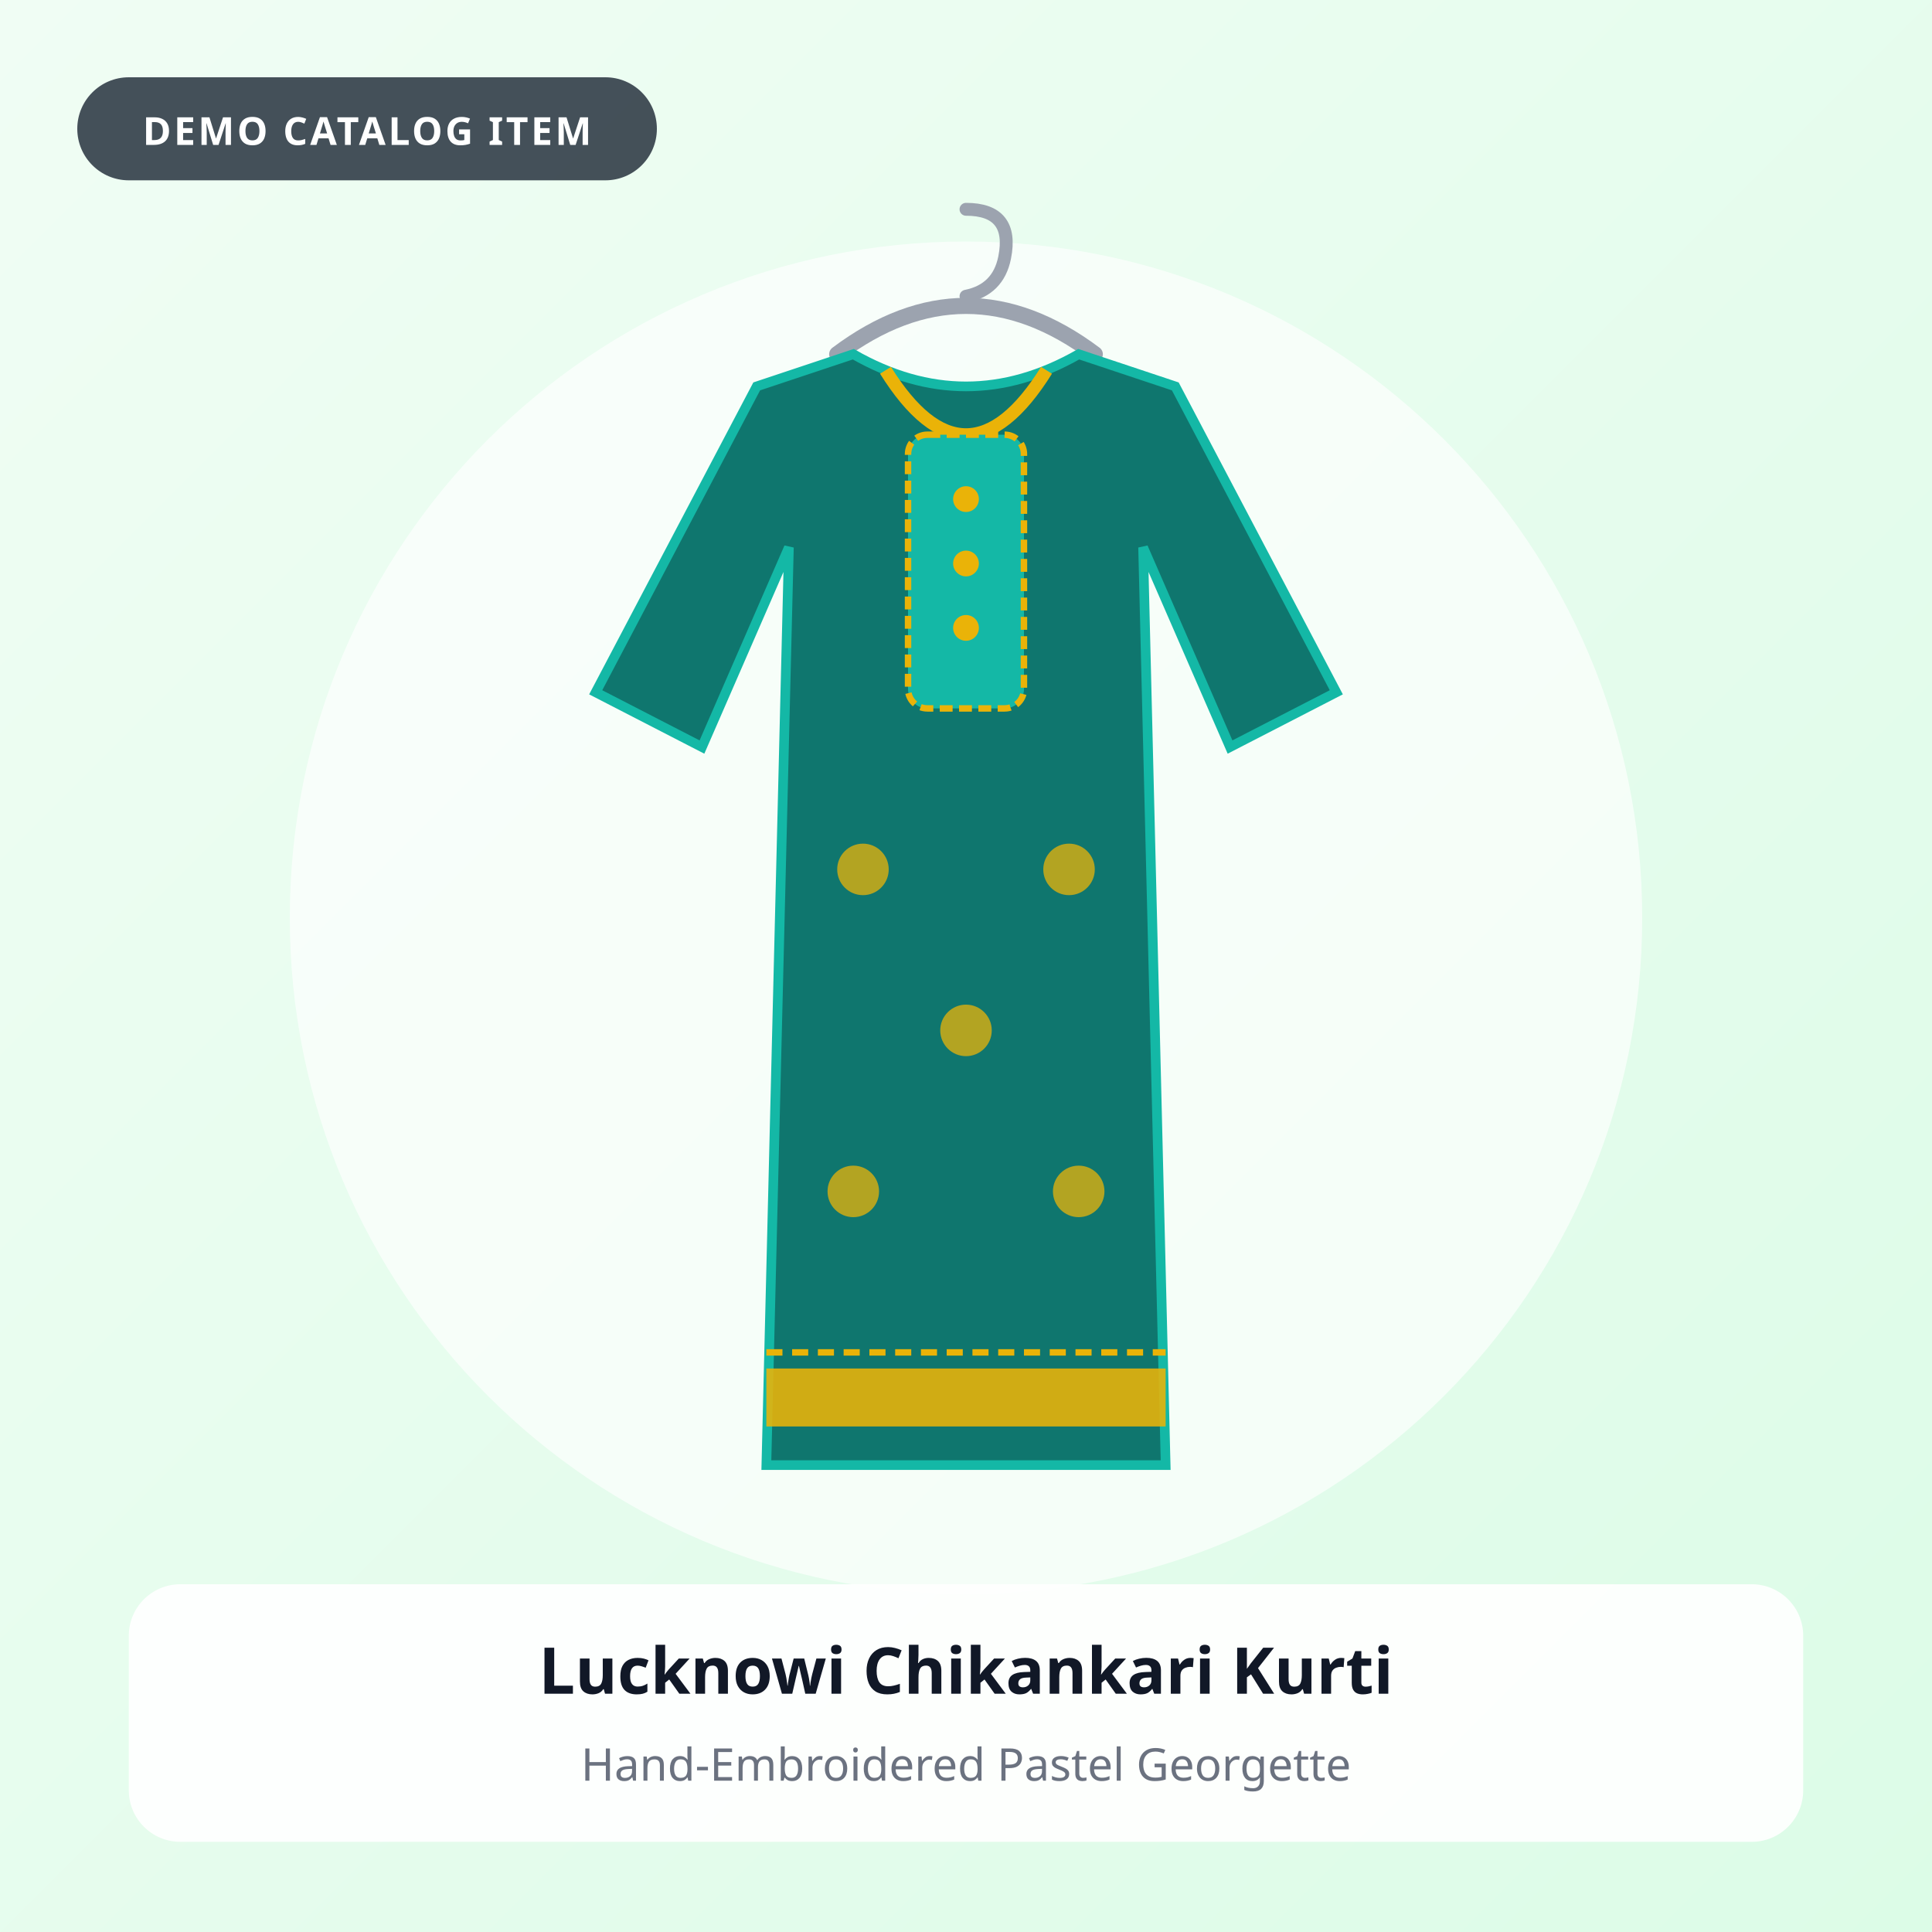
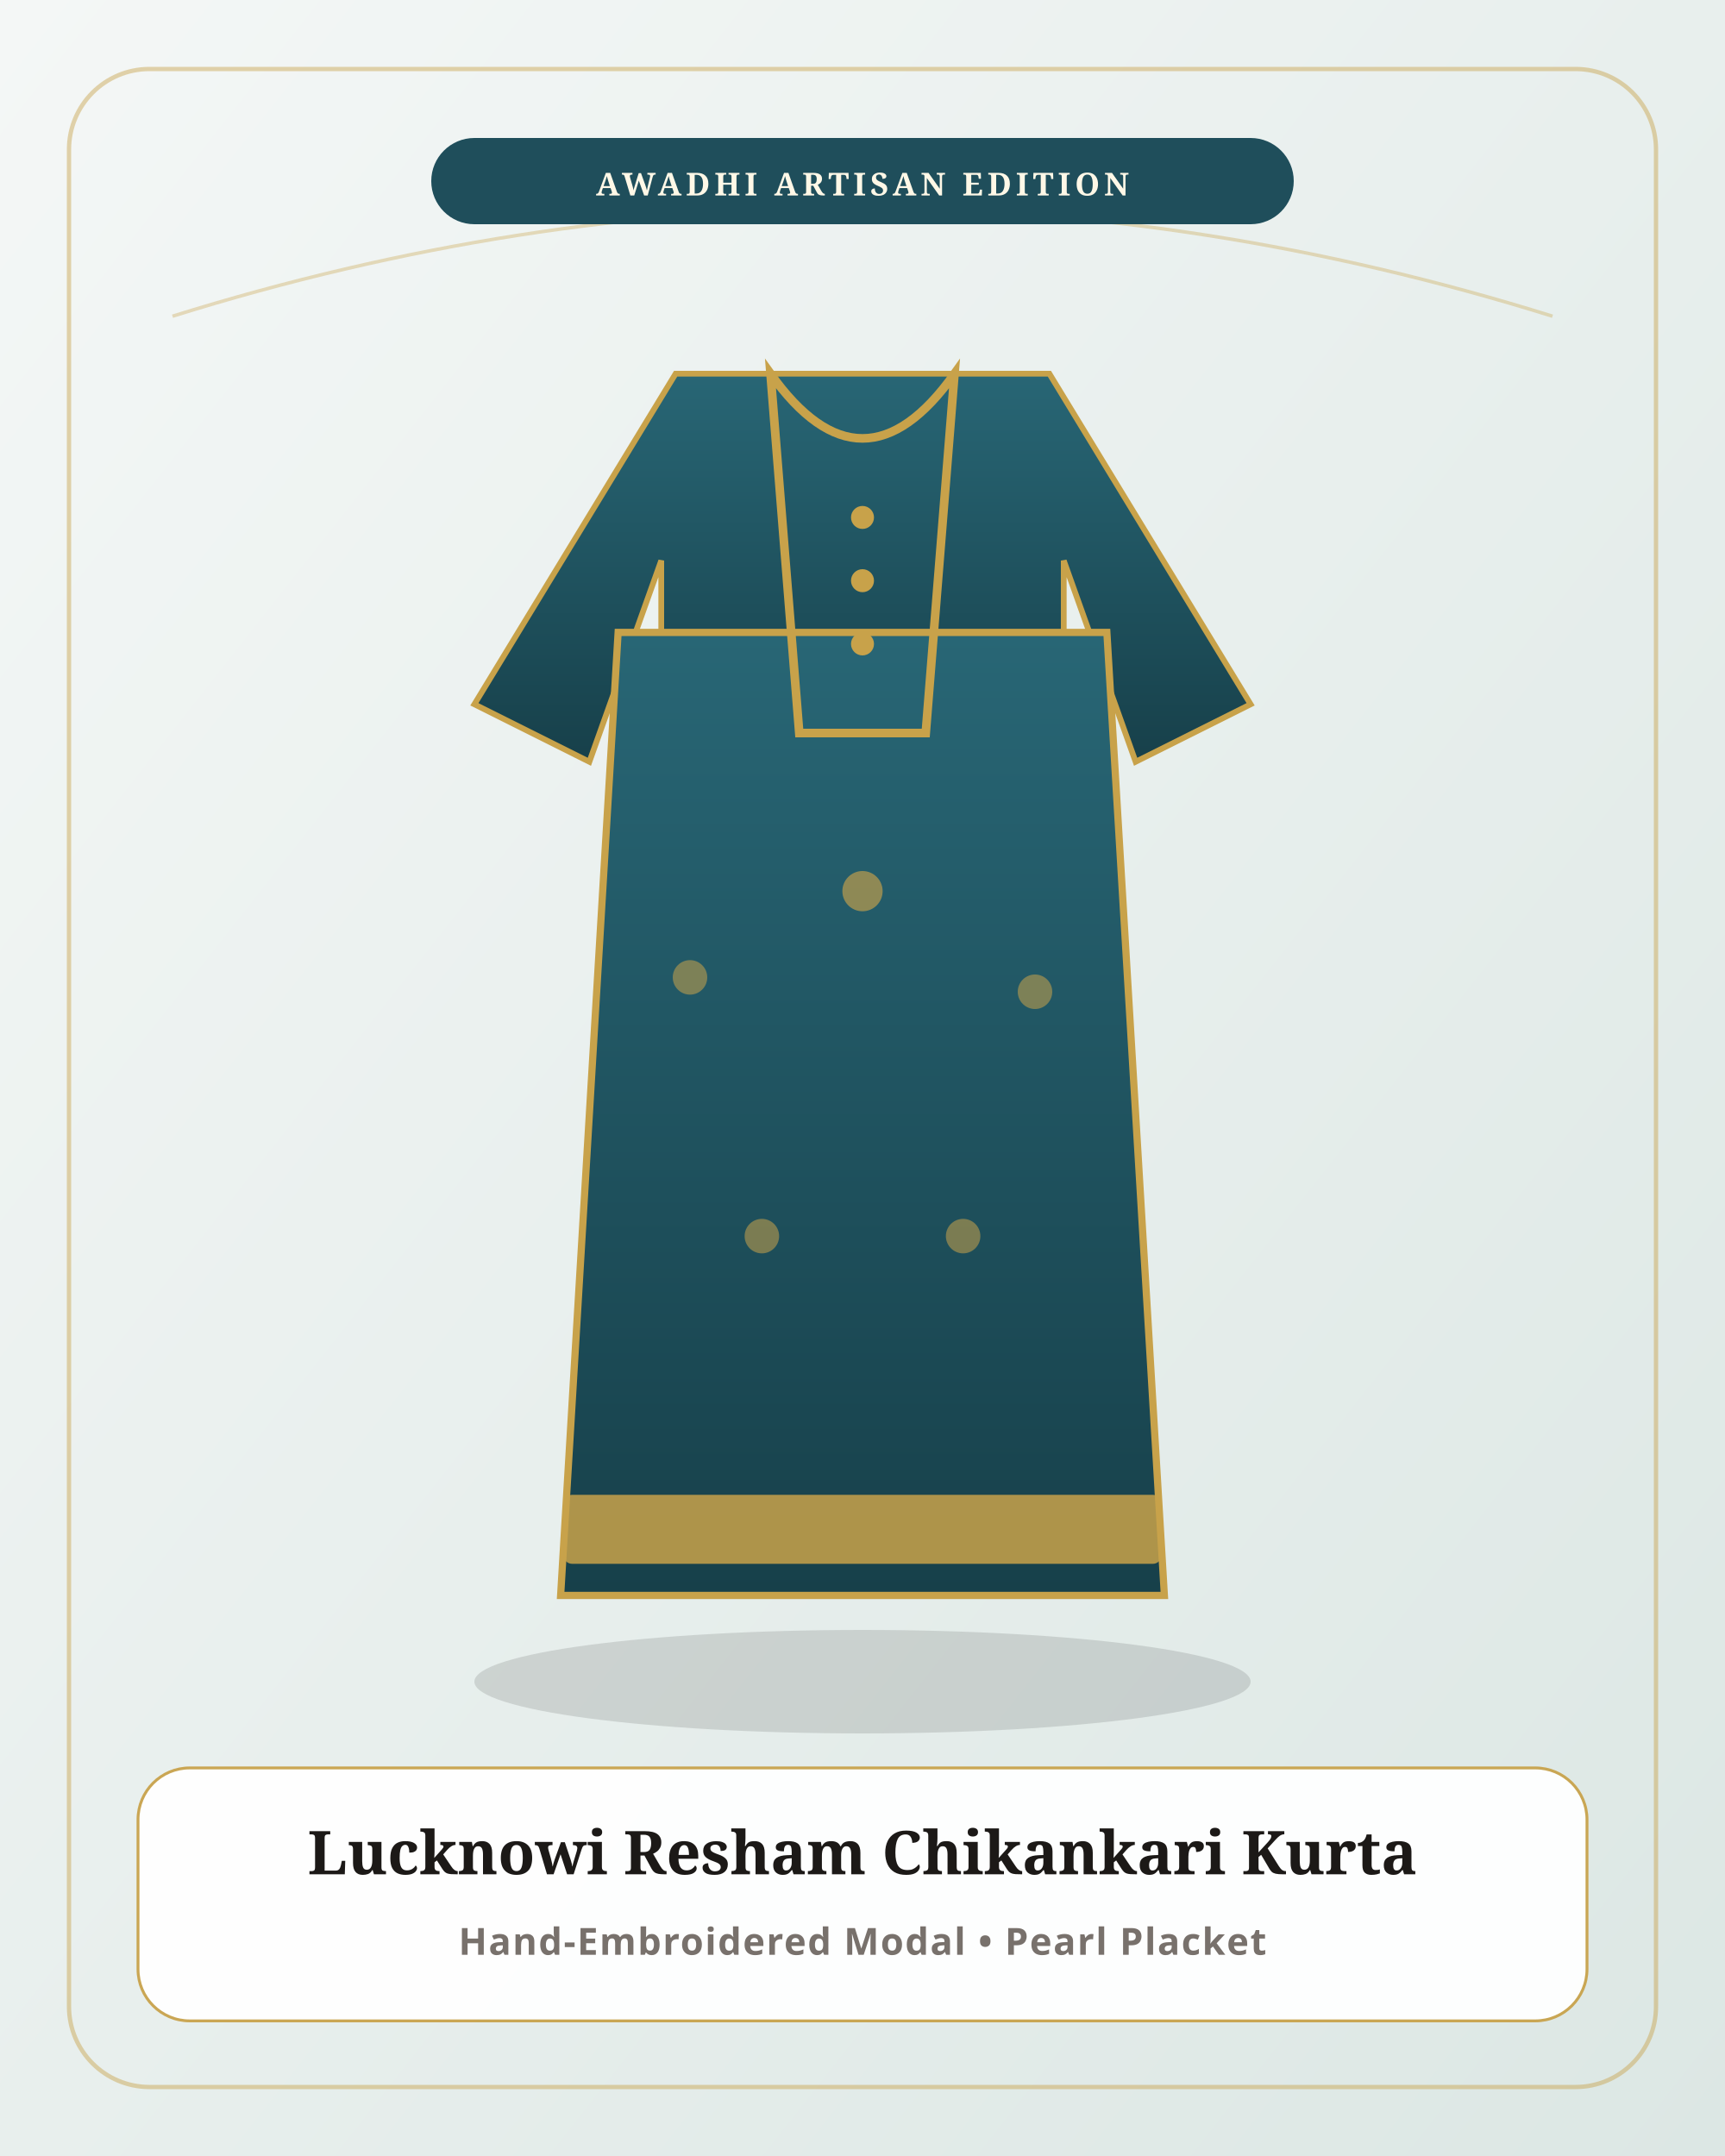
- <svg xmlns="http://www.w3.org/2000/svg" viewBox="0 0 600 600" width="600" height="600" role="img" aria-label="Lucknowi Chikankari Kurti">
+ <svg xmlns="http://www.w3.org/2000/svg" viewBox="0 0 600 750" width="600" height="750">
  <defs>
-     <linearGradient id="bg-kurti3" x1="0" y1="0" x2="1" y2="1">
-       <stop offset="0%" stop-color="#f0fdf4" />
-       <stop offset="100%" stop-color="#dcfce7" />
+     <linearGradient id="bg_kurti3" x1="0" y1="0" x2="1" y2="1">
+       <stop offset="0%" stop-color="#F4F7F6" />
+       <stop offset="100%" stop-color="#DCE7E4" />
+     </linearGradient>
+     <linearGradient id="g_kurti3" x1="0" y1="0" x2="0" y2="1">
+       <stop offset="0%" stop-color="#286675" />
+       <stop offset="100%" stop-color="#17404A" />
    </linearGradient>
  </defs>
-   <rect width="600" height="600" fill="url(#bg-kurti3)" />
-   <circle cx="300" cy="285" r="210" fill="#ffffff" opacity="0.65" />
-   <rect x="24" y="24" width="180" height="32" rx="16" fill="#1f2937" opacity="0.82" />
-   <text x="114" y="45" text-anchor="middle" font-family="system-ui, sans-serif" font-size="12" font-weight="700" fill="#ffffff" letter-spacing="0.8">DEMO CATALOG ITEM</text>
-   <g>
-     <path d="M260 110 Q300 80 340 110" fill="none" stroke="#9ca3af" stroke-width="5" stroke-linecap="round" />
-     <path d="M300 65 Q315 65 312 80 Q310 90 300 92" fill="none" stroke="#9ca3af" stroke-width="4" stroke-linecap="round" />
-     <path d="M235 120 L265 110 Q300 130 335 110 L365 120 L415 215 L382 232 L355 170 L362 455 L238 455 L245 170 L218 232 L185 215 Z" fill="#0f766e" stroke="#14b8a6" stroke-width="3" />
-     <path d="M275 115 Q300 155 325 115" fill="none" stroke="#eab308" stroke-width="4" />
-     <rect x="282" y="135" width="36" height="85" rx="6" fill="#14b8a6" stroke="#eab308" stroke-width="2" stroke-dasharray="4 2" />
-     <circle cx="300" cy="155" r="4" fill="#eab308" />
-     <circle cx="300" cy="175" r="4" fill="#eab308" />
-     <circle cx="300" cy="195" r="4" fill="#eab308" />
-     <circle cx="268" cy="270" r="8" fill="#eab308" opacity="0.75" />
-     <circle cx="332" cy="270" r="8" fill="#eab308" opacity="0.75" />
-     <circle cx="300" cy="320" r="8" fill="#eab308" opacity="0.75" />
-     <circle cx="265" cy="370" r="8" fill="#eab308" opacity="0.75" />
-     <circle cx="335" cy="370" r="8" fill="#eab308" opacity="0.75" />
-     <rect x="238" y="425" width="124" height="18" fill="#eab308" opacity="0.88" />
-     <line x1="238" y1="420" x2="362" y2="420" stroke="#eab308" stroke-width="2" stroke-dasharray="5 3" />
-   </g>
-   <rect x="40" y="492" width="520" height="80" rx="16" fill="#ffffff" opacity="0.92" />
-   <text x="300" y="526" text-anchor="middle" font-family="system-ui, sans-serif" font-size="20" font-weight="700" fill="#111827">Lucknowi Chikankari Kurti</text>
-   <text x="300" y="553" text-anchor="middle" font-family="system-ui, sans-serif" font-size="14" font-weight="500" fill="#6b7280">Hand-Embroidered Pastel Georgette</text>
+   <rect width="600" height="750" fill="url(#bg_kurti3)" />
+   <rect x="24" y="24" width="552" height="702" rx="28" fill="none" stroke="#C8A24A" stroke-width="1.5" opacity="0.45" />
+   <path d="M60 110 Q300 35 540 110" fill="none" stroke="#C8A24A" stroke-width="1.2" opacity="0.35" />
+   <rect x="150" y="48" width="300" height="30" rx="15" fill="#1F4E5B" />
+   <text x="300" y="68" text-anchor="middle" fill="#FFF8E7" font-family="Georgia, serif" font-size="11" font-weight="bold" letter-spacing="1.5">AWADHI ARTISAN EDITION</text>
+   <ellipse cx="300" cy="585" rx="135" ry="18" fill="#000" opacity="0.12" />
+   <path d="M235 130 L365 130 L435 245 L395 265 L370 195 L370 225 L230 225 L230 195 L205 265 L165 245 Z" fill="url(#g_kurti3)" stroke="#C8A24A" stroke-width="2" />
+   <path d="M215 220 L195 555 L405 555 L385 220 Z" fill="url(#g_kurti3)" stroke="#C8A24A" stroke-width="2.5" />
+   <path d="M268 130 Q300 175 332 130 L322 255 L278 255 Z" fill="none" stroke="#C8A24A" stroke-width="3" />
+   <circle cx="300" cy="180" r="4" fill="#C8A24A" />
+   <circle cx="300" cy="202" r="4" fill="#C8A24A" />
+   <circle cx="300" cy="224" r="4" fill="#C8A24A" />
+   <rect x="196" y="520" width="208" height="24" rx="3" fill="#C8A24A" opacity="0.85" />
+   <circle cx="240" cy="340" r="6" fill="#C8A24A" opacity="0.55" />
+   <circle cx="300" cy="310" r="7" fill="#C8A24A" opacity="0.65" />
+   <circle cx="360" cy="345" r="6" fill="#C8A24A" opacity="0.55" />
+   <circle cx="265" cy="430" r="6" fill="#C8A24A" opacity="0.55" />
+   <circle cx="335" cy="430" r="6" fill="#C8A24A" opacity="0.55" />
+   <rect x="48" y="615" width="504" height="88" rx="18" fill="#FFFFFF" opacity="0.94" stroke="#C8A24A" stroke-width="1" />
+   <text x="300" y="652" text-anchor="middle" fill="#1C1917" font-family="Georgia, serif" font-size="21" font-weight="bold">Lucknowi Resham Chikankari Kurta</text>
+   <text x="300" y="680" text-anchor="middle" fill="#78716C" font-family="sans-serif" font-size="13" font-weight="600" letter-spacing="0.5">Hand-Embroidered Modal • Pearl Placket</text>
</svg>
